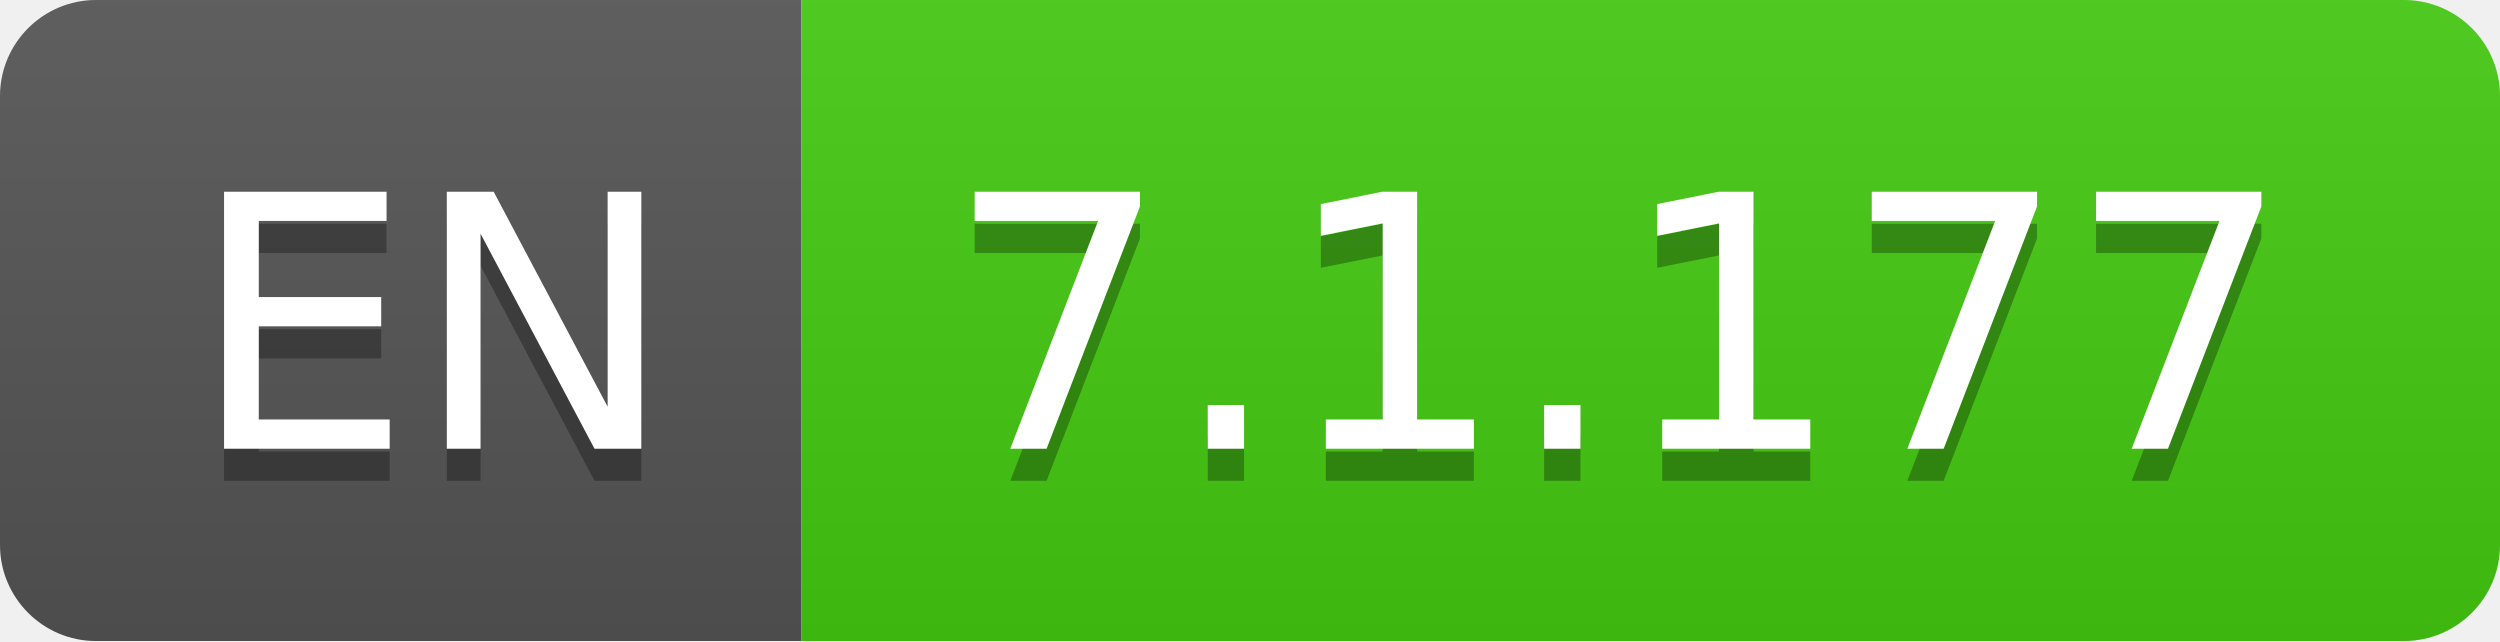
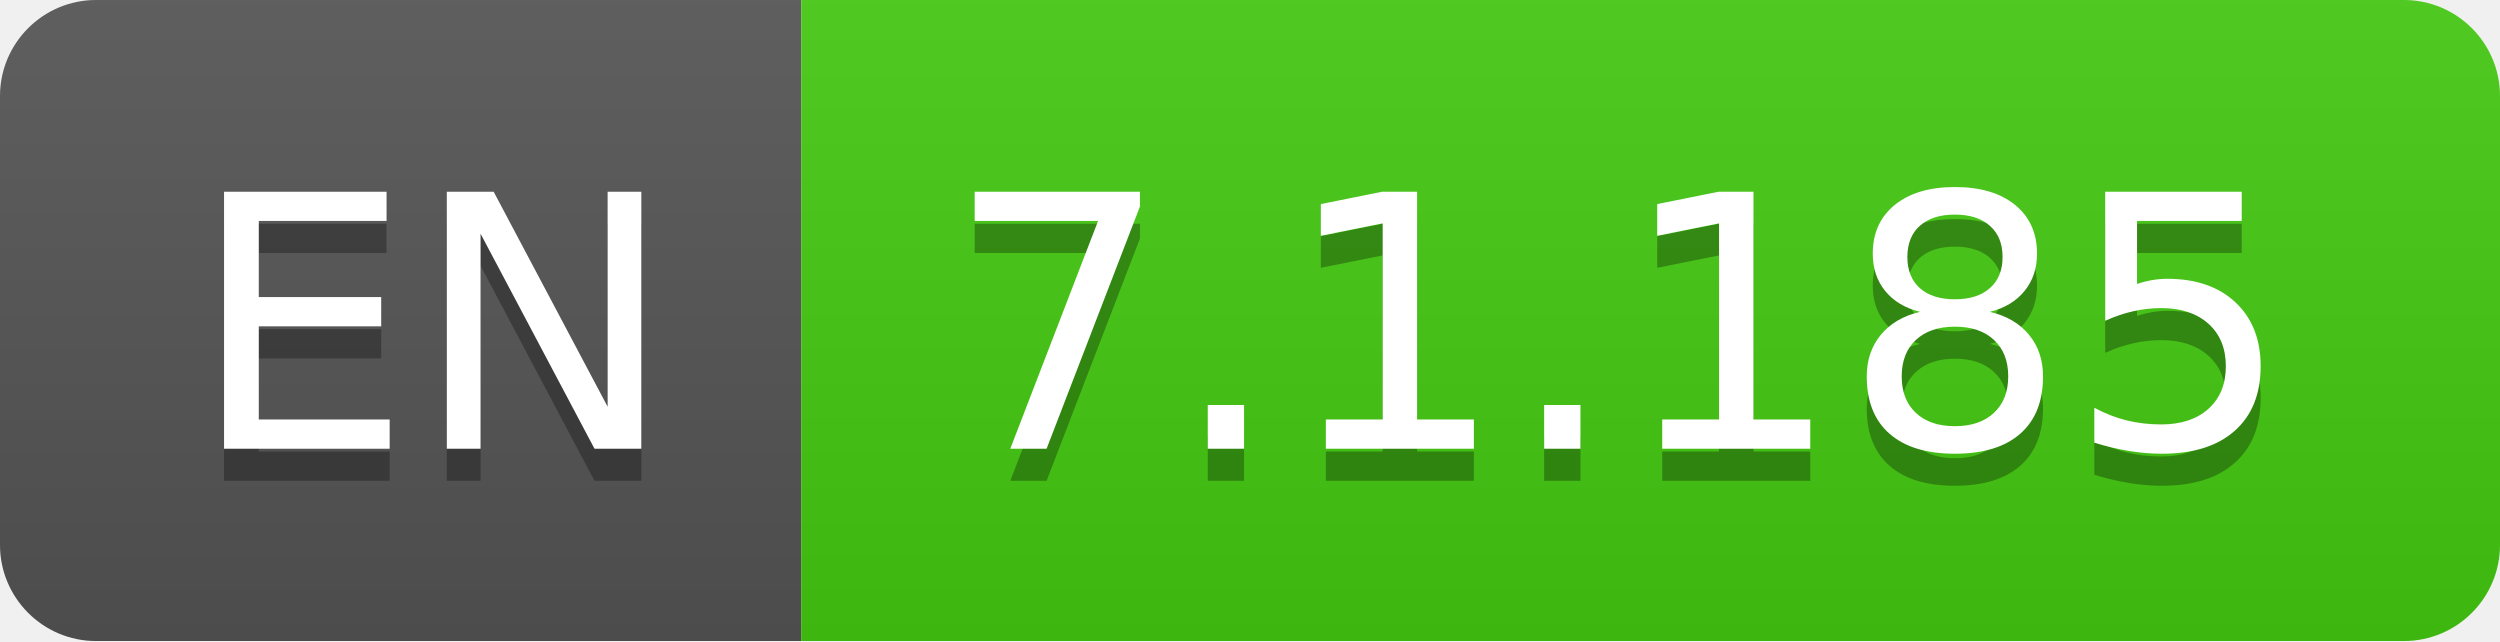
- <svg xmlns="http://www.w3.org/2000/svg" width="78" height="20" role="img" aria-label="EN: 7.1.177">
+ <svg xmlns="http://www.w3.org/2000/svg" width="78" height="20" role="img" aria-label="EN: 7.1.185">
  <linearGradient id="s" x2="0" y2="100%">
    <stop offset="0" stop-color="#bbb" stop-opacity=".1" />
    <stop offset="1" stop-opacity=".1" />
  </linearGradient>
  <clipPath id="r">
    <rect width="78" height="20" rx="3" fill="#fff" />
  </clipPath>
  <g clip-path="url(#r)">
    <rect width="25" height="20" fill="#555" />
    <rect x="25" width="53" height="20" fill="#4c1" />
    <rect width="78" height="20" fill="url(#s)" />
  </g>
  <g fill="#fff" text-anchor="middle" font-family="Verdana,Geneva,DejaVu Sans,sans-serif" text-rendering="geometricPrecision" font-size="110">
    <text aria-hidden="true" x="135" y="150" fill="#010101" fill-opacity=".3" transform="scale(.1)" textLength="150">EN</text>
    <text x="135" y="140" transform="scale(.1)" fill="#fff" textLength="150">EN</text>
-     <text aria-hidden="true" x="505" y="150" fill="#010101" fill-opacity=".3" transform="scale(.1)" textLength="430">7.1.177</text>
-     <text x="505" y="140" transform="scale(.1)" fill="#fff" textLength="430">7.1.177</text>
+     <text aria-hidden="true" x="505" y="150" fill="#010101" fill-opacity=".3" transform="scale(.1)" textLength="430">7.1.185</text>
+     <text x="505" y="140" transform="scale(.1)" fill="#fff" textLength="430">7.1.185</text>
  </g>
</svg>
